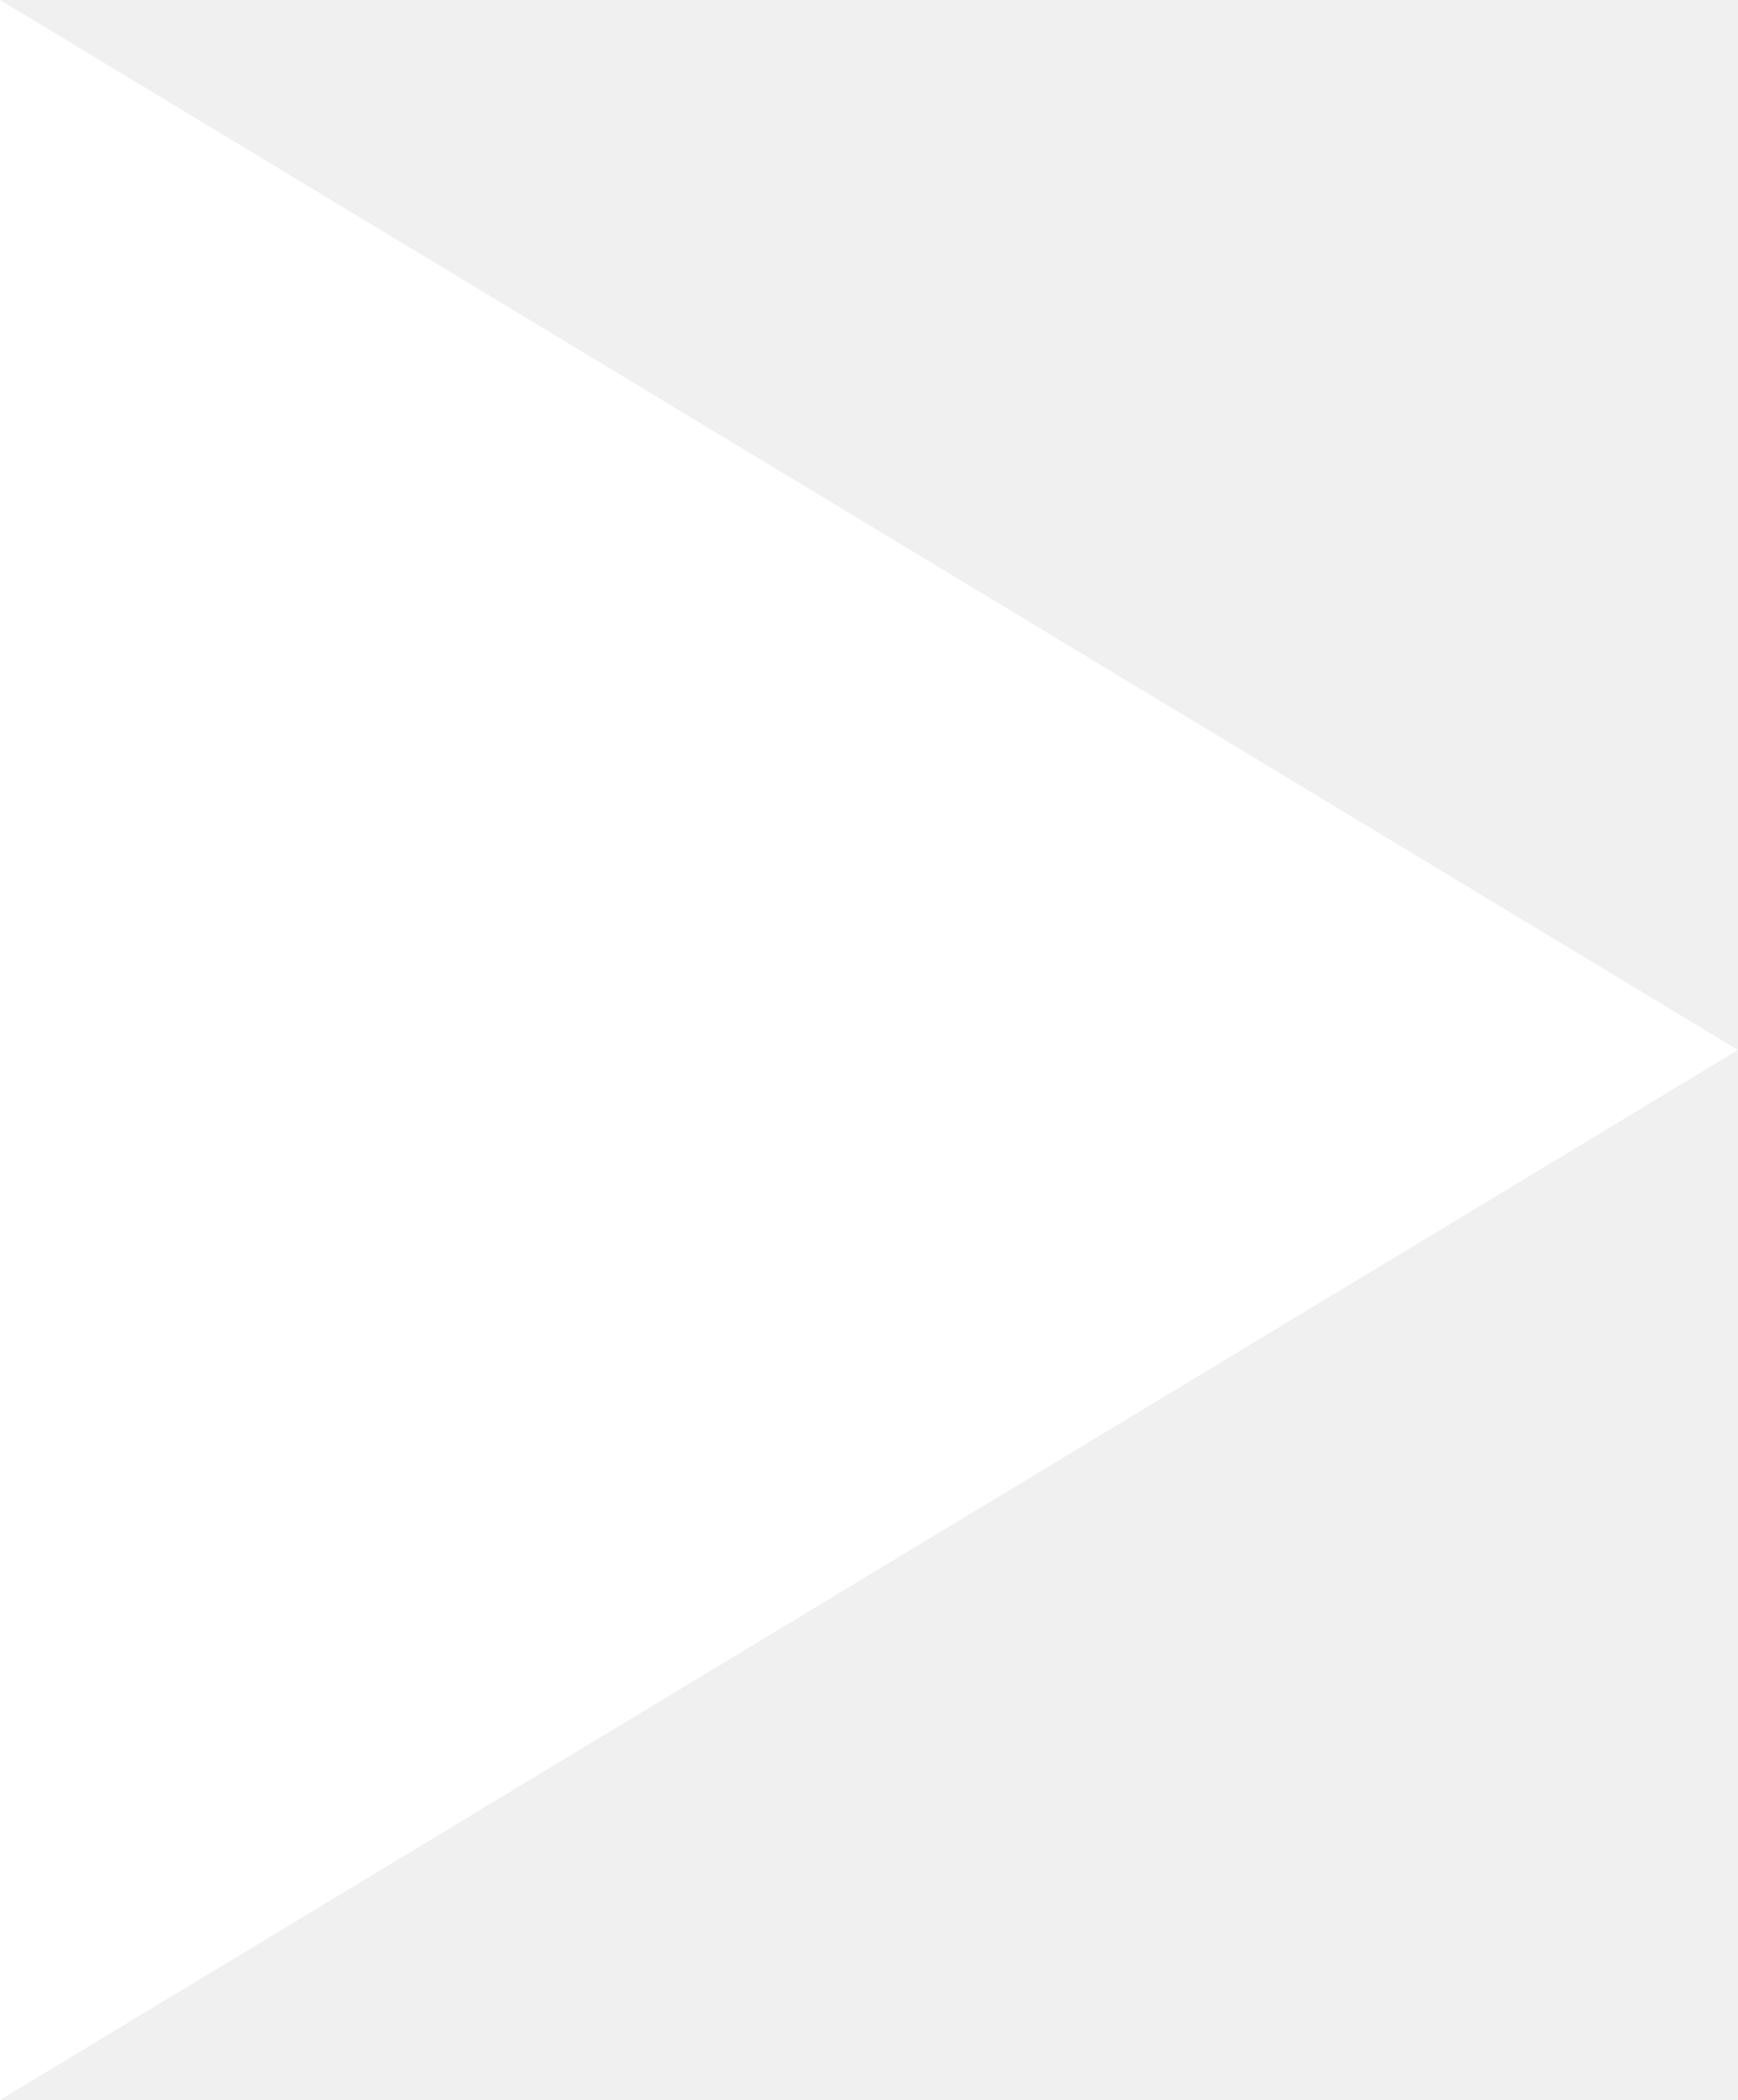
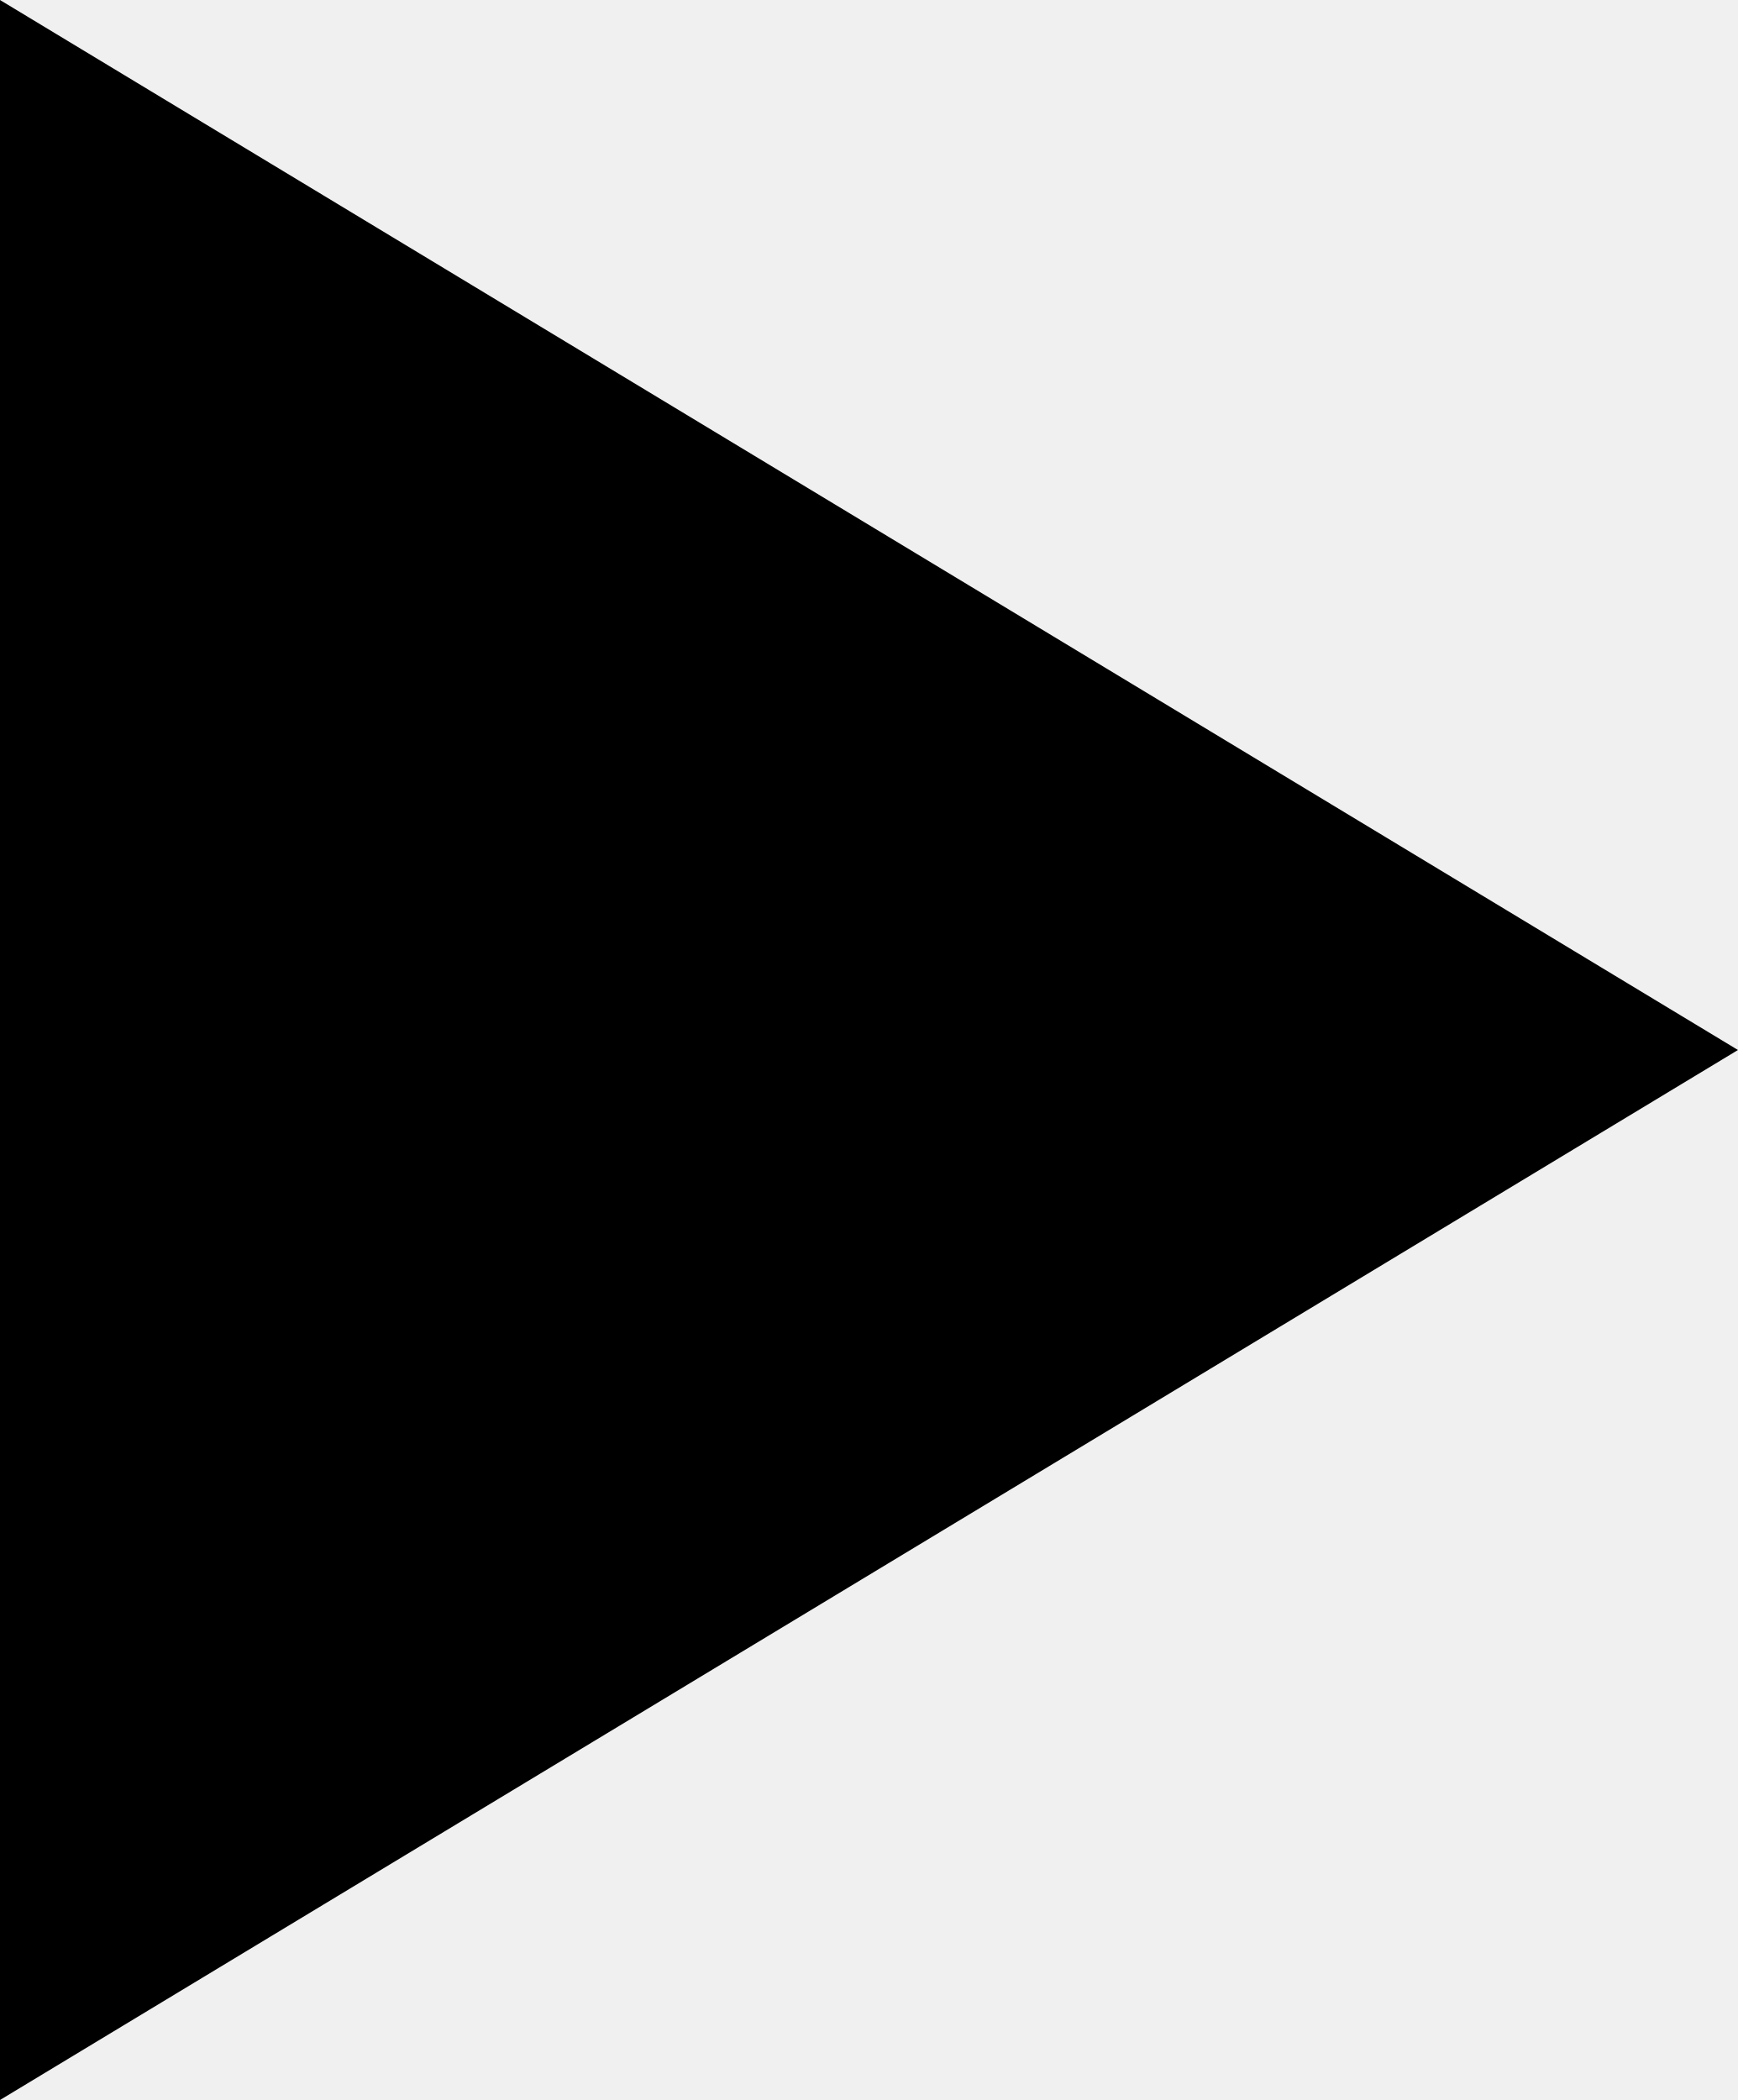
- <svg xmlns="http://www.w3.org/2000/svg" width="24" height="29" viewBox="0 0 24 29" fill="none">
-   <path d="M24 14.5L0 29L0 0L24 14.5Z" fill="white" />
+ <svg xmlns="http://www.w3.org/2000/svg" viewBox="0 0 24 29">
+   <path d="M24 14.5L0 29L0 0L24 14.5Z" />
</svg>
